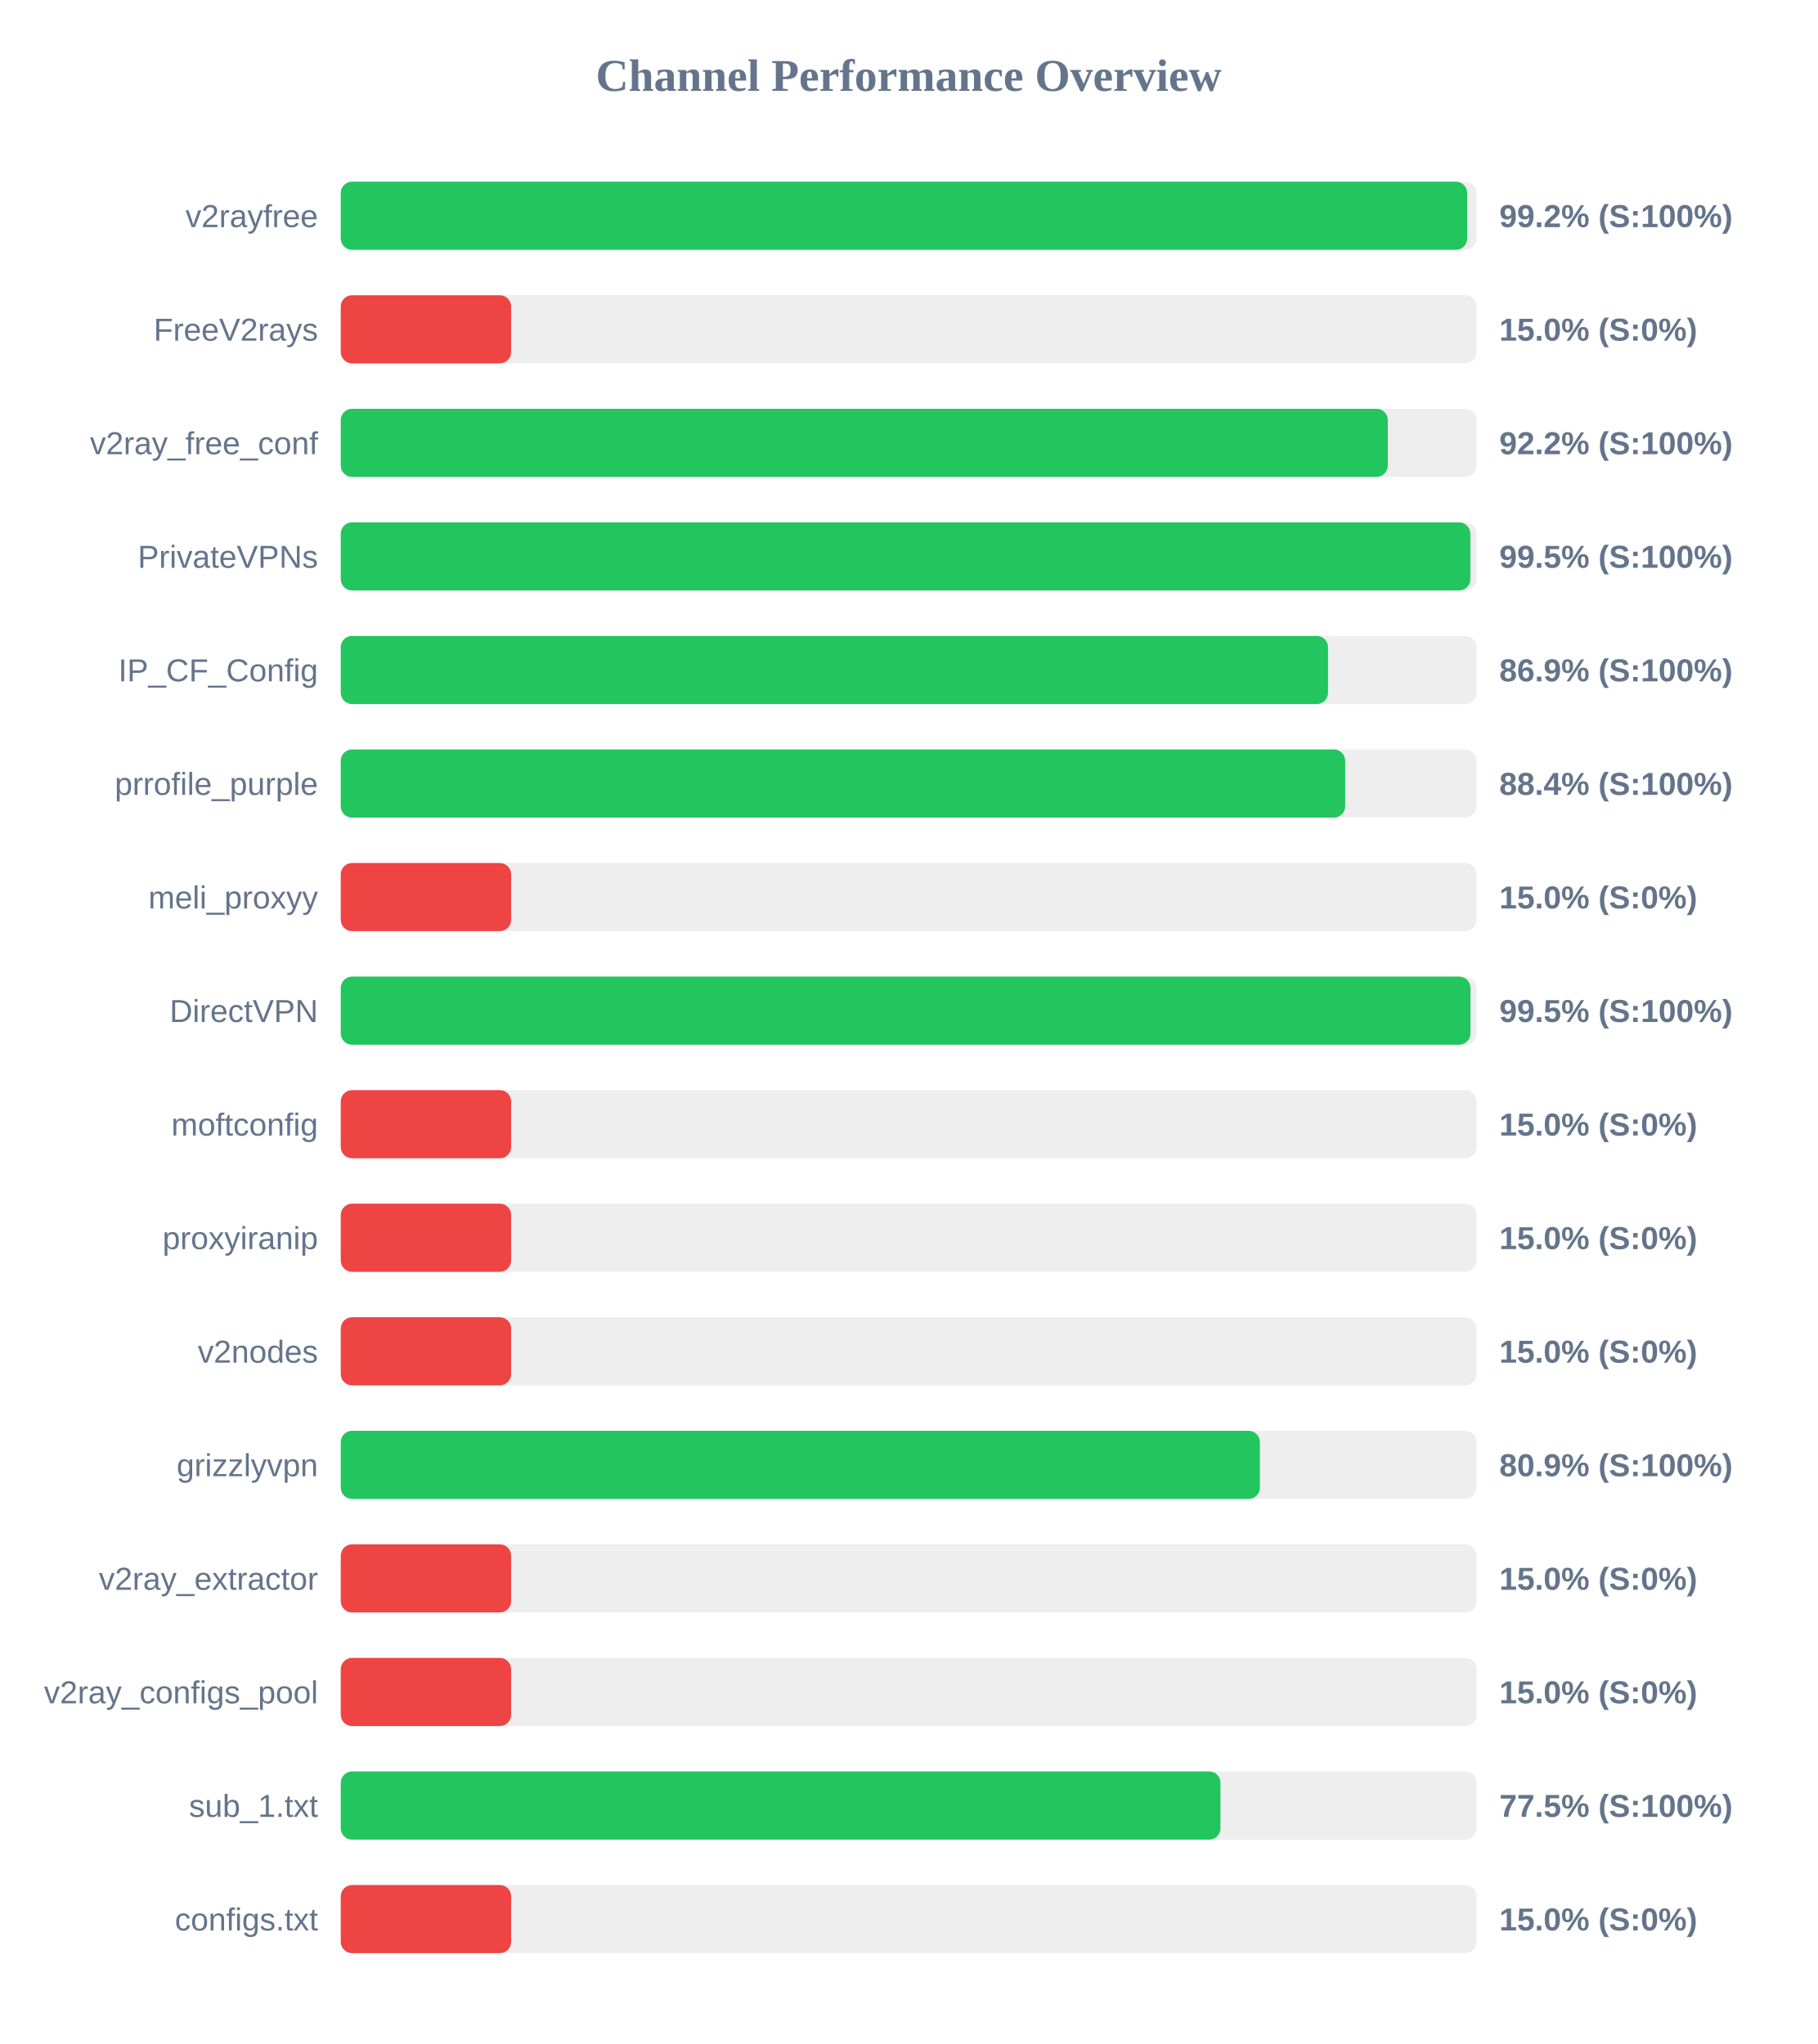
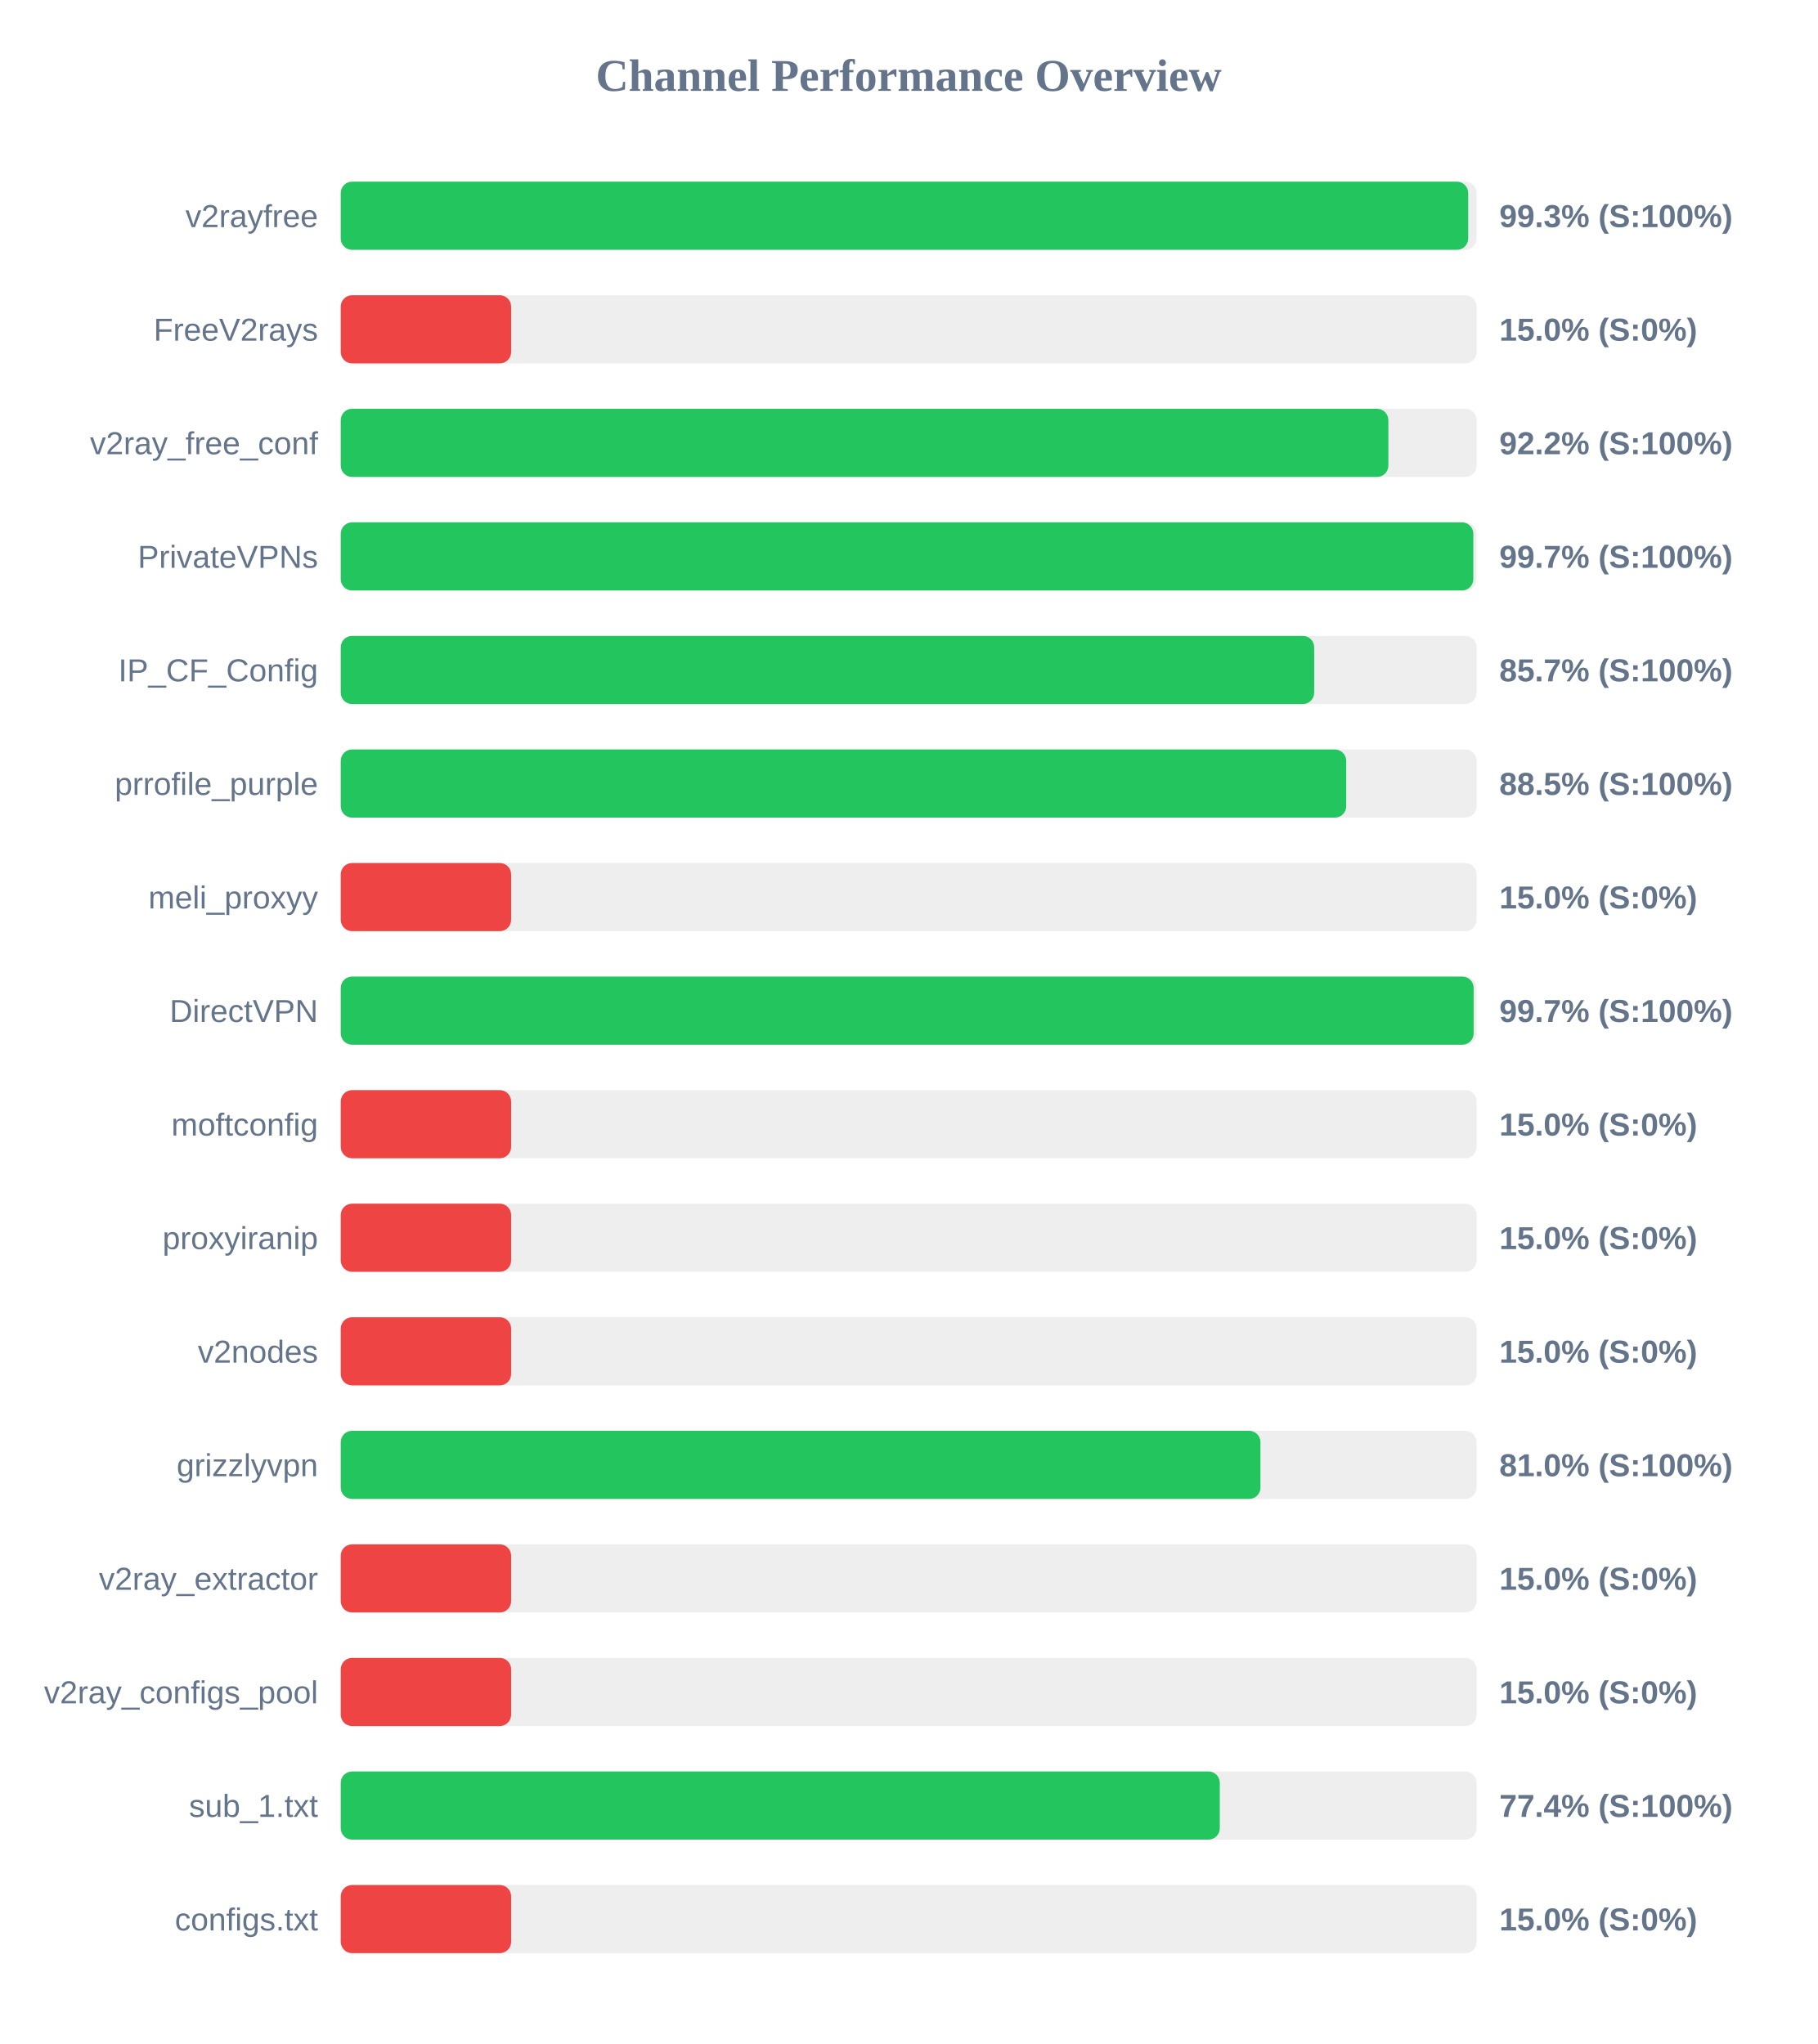
<svg xmlns="http://www.w3.org/2000/svg" width="800" height="900" version="1.1">
  <style>
        .row { font: 14px Arial; fill: #64748b; }
        .score { font: bold 14px Arial; fill: #64748b; }
    </style>
  <text x="400" y="40" text-anchor="middle" font-size="20px" font-weight="bold" fill="#64748b">Channel Performance Overview</text>
  <rect x="150" y="80" width="500" height="30" fill="#eee" rx="5" />
-   <rect x="150" y="80" width="495.85" height="30" fill="#22c55e" rx="5" />
+   <rect x="150" y="80" width="496.3" height="30" fill="#22c55e" rx="5" />
  <text x="140" y="100" text-anchor="end" class="row">v2rayfree</text>
-   <text x="660" y="100" text-anchor="start" class="score">99.2% (S:100%)</text>
+   <text x="660" y="100" text-anchor="start" class="score">99.3% (S:100%)</text>
  <rect x="150" y="130" width="500" height="30" fill="#eee" rx="5" />
  <rect x="150" y="130" width="75.0" height="30" fill="#ef4444" rx="5" />
  <text x="140" y="150" text-anchor="end" class="row">FreeV2rays</text>
  <text x="660" y="150" text-anchor="start" class="score">15.0% (S:0%)</text>
  <rect x="150" y="180" width="500" height="30" fill="#eee" rx="5" />
-   <rect x="150" y="180" width="460.9" height="30" fill="#22c55e" rx="5" />
+   <rect x="150" y="180" width="461.15" height="30" fill="#22c55e" rx="5" />
  <text x="140" y="200" text-anchor="end" class="row">v2ray_free_conf</text>
  <text x="660" y="200" text-anchor="start" class="score">92.2% (S:100%)</text>
  <rect x="150" y="230" width="500" height="30" fill="#eee" rx="5" />
-   <rect x="150" y="230" width="497.25" height="30" fill="#22c55e" rx="5" />
+   <rect x="150" y="230" width="498.55" height="30" fill="#22c55e" rx="5" />
  <text x="140" y="250" text-anchor="end" class="row">PrivateVPNs</text>
-   <text x="660" y="250" text-anchor="start" class="score">99.5% (S:100%)</text>
+   <text x="660" y="250" text-anchor="start" class="score">99.7% (S:100%)</text>
  <rect x="150" y="280" width="500" height="30" fill="#eee" rx="5" />
-   <rect x="150" y="280" width="434.6" height="30" fill="#22c55e" rx="5" />
+   <rect x="150" y="280" width="428.5" height="30" fill="#22c55e" rx="5" />
  <text x="140" y="300" text-anchor="end" class="row">IP_CF_Config</text>
-   <text x="660" y="300" text-anchor="start" class="score">86.9% (S:100%)</text>
+   <text x="660" y="300" text-anchor="start" class="score">85.7% (S:100%)</text>
  <rect x="150" y="330" width="500" height="30" fill="#eee" rx="5" />
-   <rect x="150" y="330" width="442.15" height="30" fill="#22c55e" rx="5" />
+   <rect x="150" y="330" width="442.6" height="30" fill="#22c55e" rx="5" />
  <text x="140" y="350" text-anchor="end" class="row">prrofile_purple</text>
-   <text x="660" y="350" text-anchor="start" class="score">88.4% (S:100%)</text>
+   <text x="660" y="350" text-anchor="start" class="score">88.5% (S:100%)</text>
  <rect x="150" y="380" width="500" height="30" fill="#eee" rx="5" />
  <rect x="150" y="380" width="75.0" height="30" fill="#ef4444" rx="5" />
  <text x="140" y="400" text-anchor="end" class="row">meli_proxyy</text>
  <text x="660" y="400" text-anchor="start" class="score">15.0% (S:0%)</text>
  <rect x="150" y="430" width="500" height="30" fill="#eee" rx="5" />
-   <rect x="150" y="430" width="497.3" height="30" fill="#22c55e" rx="5" />
+   <rect x="150" y="430" width="498.7" height="30" fill="#22c55e" rx="5" />
  <text x="140" y="450" text-anchor="end" class="row">DirectVPN</text>
-   <text x="660" y="450" text-anchor="start" class="score">99.5% (S:100%)</text>
+   <text x="660" y="450" text-anchor="start" class="score">99.7% (S:100%)</text>
  <rect x="150" y="480" width="500" height="30" fill="#eee" rx="5" />
  <rect x="150" y="480" width="75.0" height="30" fill="#ef4444" rx="5" />
  <text x="140" y="500" text-anchor="end" class="row">moftconfig</text>
  <text x="660" y="500" text-anchor="start" class="score">15.0% (S:0%)</text>
  <rect x="150" y="530" width="500" height="30" fill="#eee" rx="5" />
  <rect x="150" y="530" width="75.0" height="30" fill="#ef4444" rx="5" />
  <text x="140" y="550" text-anchor="end" class="row">proxyiranip</text>
  <text x="660" y="550" text-anchor="start" class="score">15.0% (S:0%)</text>
  <rect x="150" y="580" width="500" height="30" fill="#eee" rx="5" />
  <rect x="150" y="580" width="75.0" height="30" fill="#ef4444" rx="5" />
  <text x="140" y="600" text-anchor="end" class="row">v2nodes</text>
  <text x="660" y="600" text-anchor="start" class="score">15.0% (S:0%)</text>
  <rect x="150" y="630" width="500" height="30" fill="#eee" rx="5" />
-   <rect x="150" y="630" width="404.6" height="30" fill="#22c55e" rx="5" />
+   <rect x="150" y="630" width="404.85" height="30" fill="#22c55e" rx="5" />
  <text x="140" y="650" text-anchor="end" class="row">grizzlyvpn</text>
-   <text x="660" y="650" text-anchor="start" class="score">80.9% (S:100%)</text>
+   <text x="660" y="650" text-anchor="start" class="score">81.0% (S:100%)</text>
  <rect x="150" y="680" width="500" height="30" fill="#eee" rx="5" />
  <rect x="150" y="680" width="75.0" height="30" fill="#ef4444" rx="5" />
  <text x="140" y="700" text-anchor="end" class="row">v2ray_extractor</text>
  <text x="660" y="700" text-anchor="start" class="score">15.0% (S:0%)</text>
  <rect x="150" y="730" width="500" height="30" fill="#eee" rx="5" />
  <rect x="150" y="730" width="75.0" height="30" fill="#ef4444" rx="5" />
  <text x="140" y="750" text-anchor="end" class="row">v2ray_configs_pool</text>
  <text x="660" y="750" text-anchor="start" class="score">15.0% (S:0%)</text>
  <rect x="150" y="780" width="500" height="30" fill="#eee" rx="5" />
-   <rect x="150" y="780" width="387.25" height="30" fill="#22c55e" rx="5" />
+   <rect x="150" y="780" width="386.95" height="30" fill="#22c55e" rx="5" />
  <text x="140" y="800" text-anchor="end" class="row">sub_1.txt</text>
-   <text x="660" y="800" text-anchor="start" class="score">77.5% (S:100%)</text>
+   <text x="660" y="800" text-anchor="start" class="score">77.4% (S:100%)</text>
  <rect x="150" y="830" width="500" height="30" fill="#eee" rx="5" />
  <rect x="150" y="830" width="75.0" height="30" fill="#ef4444" rx="5" />
  <text x="140" y="850" text-anchor="end" class="row">configs.txt</text>
  <text x="660" y="850" text-anchor="start" class="score">15.0% (S:0%)</text>
</svg>
